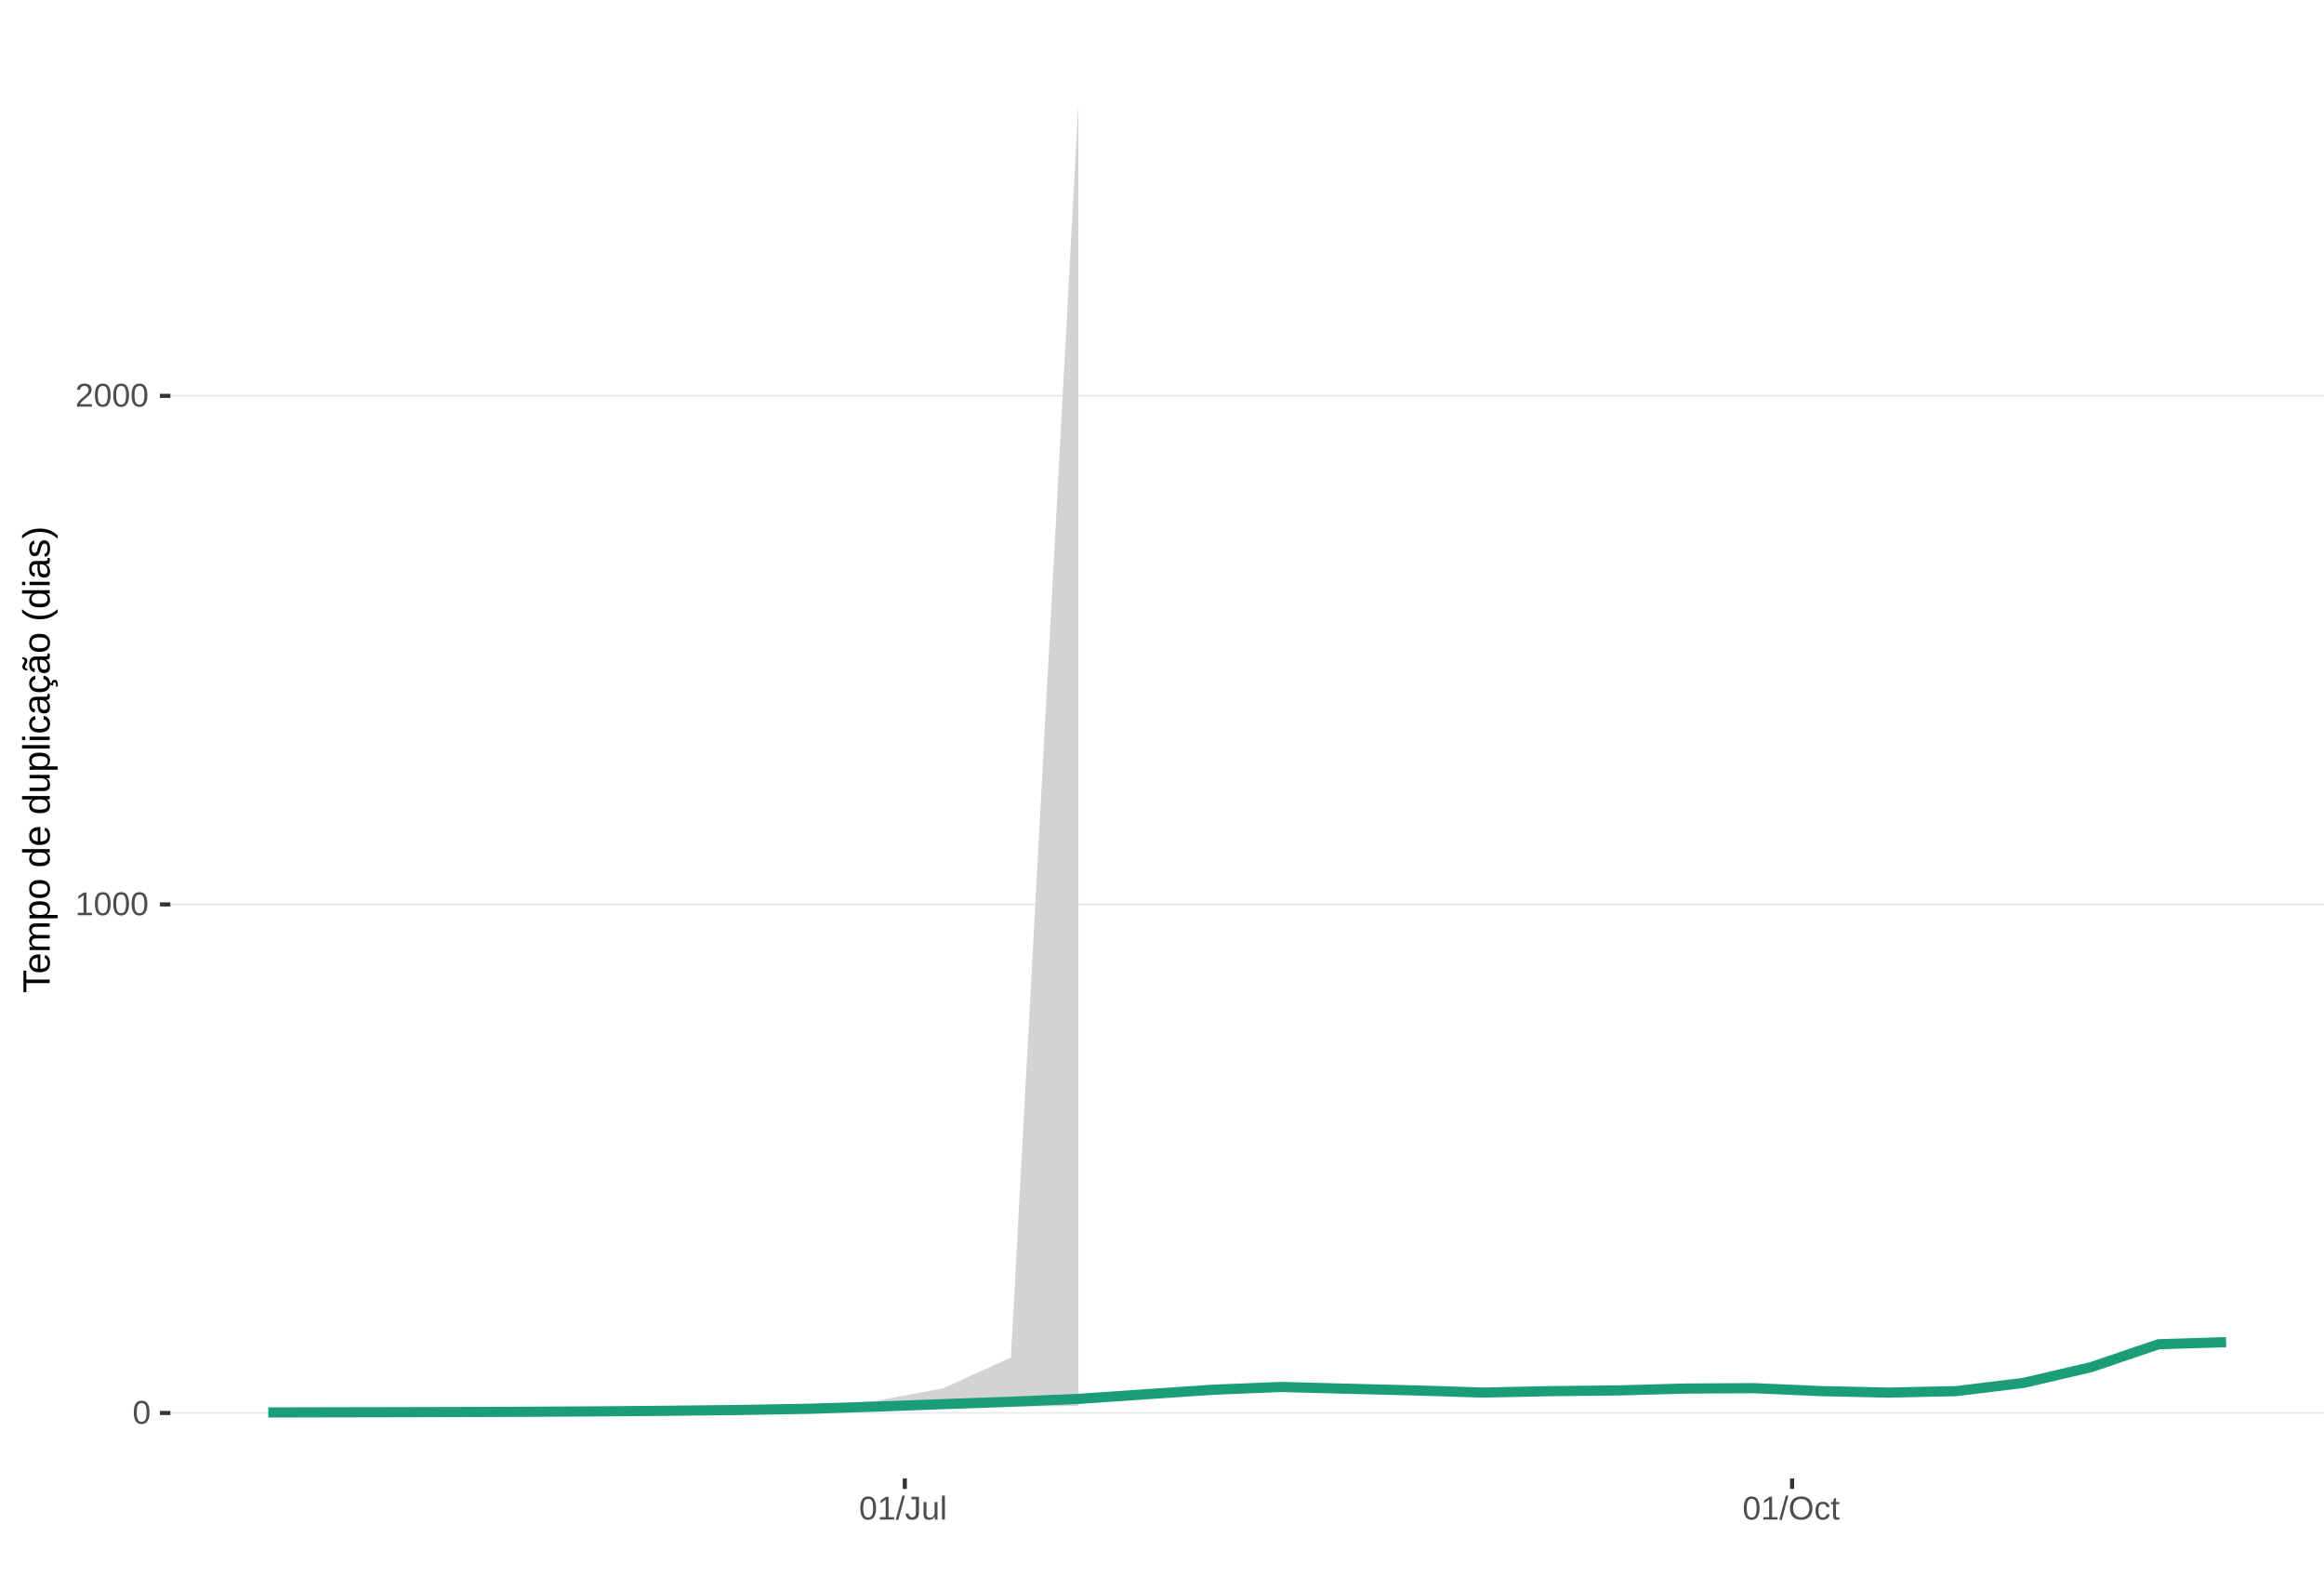
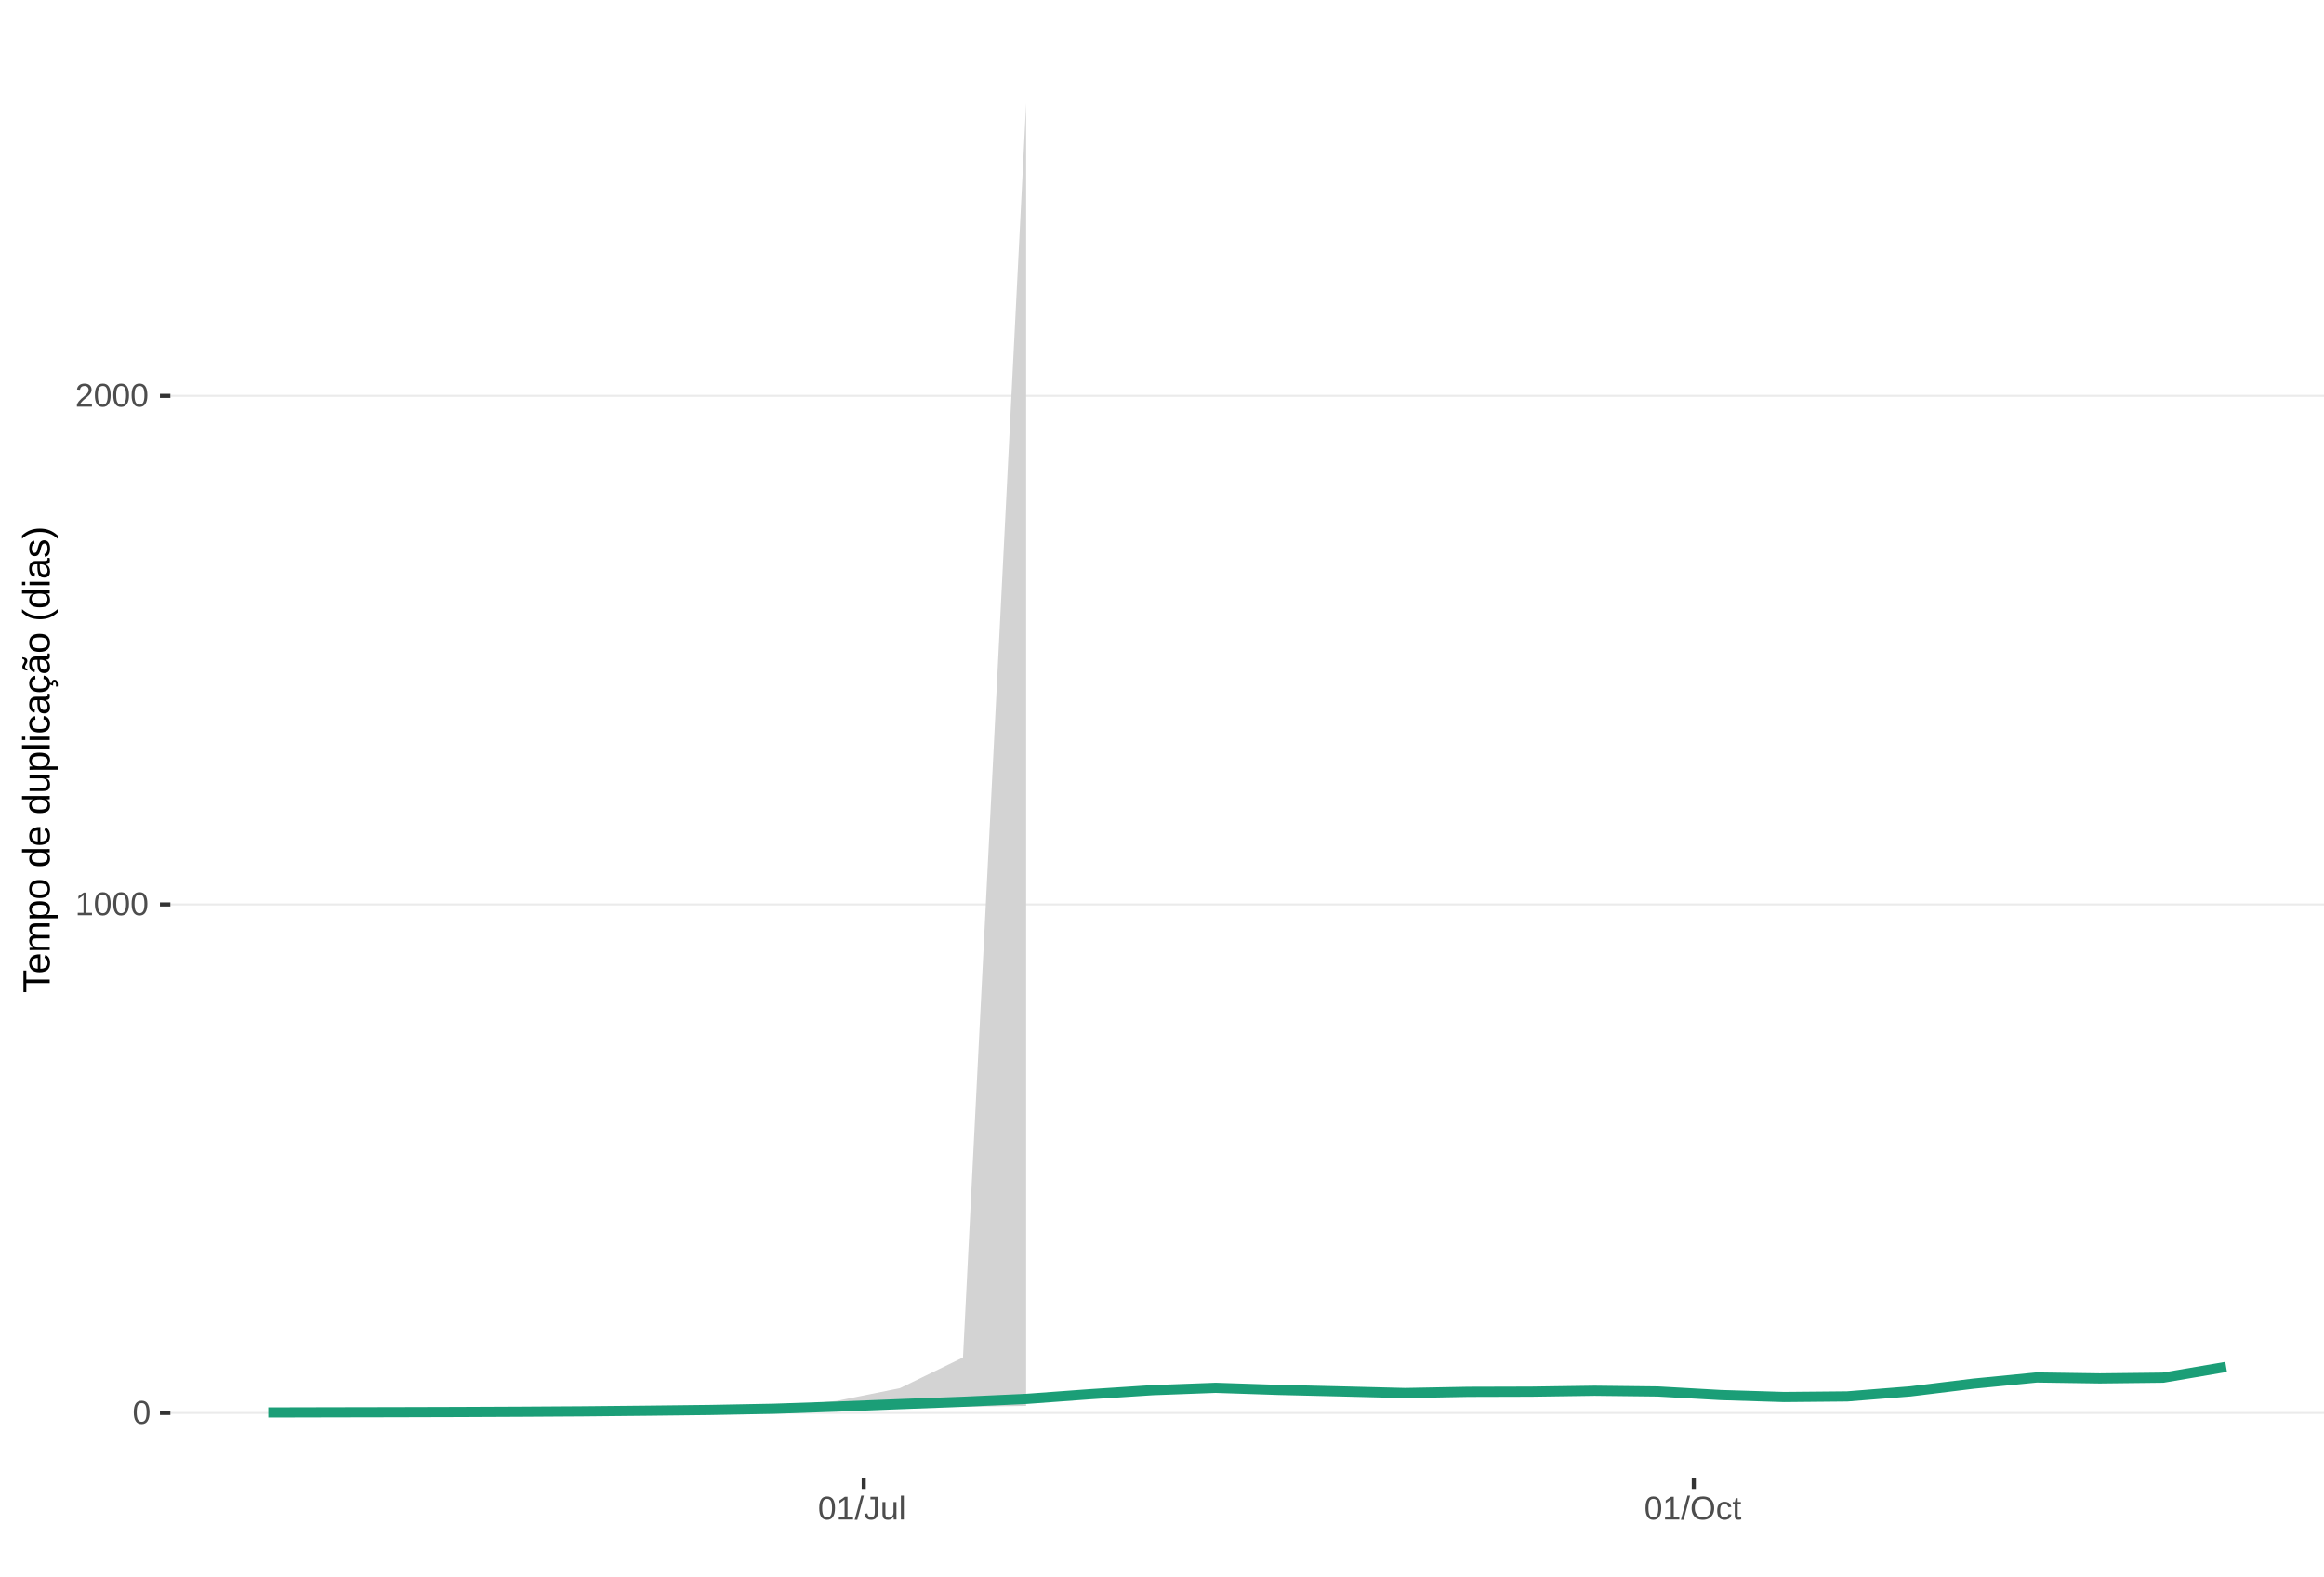
<svg xmlns="http://www.w3.org/2000/svg" xmlns:xlink="http://www.w3.org/1999/xlink" width="609pt" height="413pt" viewBox="0 0 609 413" version="1.1">
  <defs>
    <g>
      <symbol overflow="visible" id="glyph0-0">
        <path style="stroke:none;" d="M 0.859 -5.953 L 5.625 -5.953 L 5.625 0 L 0.859 0 Z M 1.188 -5.641 L 1.188 -0.328 L 5.297 -0.328 L 5.297 -5.641 Z M 1.188 -5.641 " />
      </symbol>
      <symbol overflow="visible" id="glyph0-1">
        <path style="stroke:none;" d="M 4.469 -2.984 C 4.469 -1.984 4.289 -1.223 3.938 -0.703 C 3.594 -0.18 3.078 0.078 2.391 0.078 C 1.711 0.078 1.203 -0.18 0.859 -0.703 C 0.516 -1.223 0.344 -1.984 0.344 -2.984 C 0.344 -4.004 0.508 -4.77 0.844 -5.281 C 1.176 -5.789 1.703 -6.047 2.422 -6.047 C 3.117 -6.047 3.633 -5.785 3.969 -5.266 C 4.301 -4.754 4.469 -3.992 4.469 -2.984 Z M 3.703 -2.984 C 3.703 -3.836 3.602 -4.457 3.406 -4.844 C 3.207 -5.227 2.879 -5.422 2.422 -5.422 C 1.953 -5.422 1.613 -5.227 1.406 -4.844 C 1.207 -4.469 1.109 -3.848 1.109 -2.984 C 1.109 -2.141 1.211 -1.52 1.422 -1.125 C 1.629 -0.727 1.957 -0.531 2.406 -0.531 C 2.852 -0.531 3.18 -0.727 3.391 -1.125 C 3.598 -1.531 3.703 -2.148 3.703 -2.984 Z M 3.703 -2.984 " />
      </symbol>
      <symbol overflow="visible" id="glyph0-2">
        <path style="stroke:none;" d="M 0.656 0 L 0.656 -0.641 L 2.172 -0.641 L 2.172 -5.234 L 0.828 -4.266 L 0.828 -4.984 L 2.234 -5.953 L 2.938 -5.953 L 2.938 -0.641 L 4.391 -0.641 L 4.391 0 Z M 0.656 0 " />
      </symbol>
      <symbol overflow="visible" id="glyph0-3">
        <path style="stroke:none;" d="M 0.438 0 L 0.438 -0.531 C 0.582 -0.863 0.754 -1.156 0.953 -1.406 C 1.16 -1.656 1.379 -1.883 1.609 -2.094 C 1.836 -2.301 2.062 -2.488 2.281 -2.656 C 2.508 -2.832 2.711 -3.008 2.891 -3.188 C 3.078 -3.363 3.223 -3.547 3.328 -3.734 C 3.441 -3.93 3.5 -4.148 3.5 -4.391 C 3.5 -4.711 3.398 -4.961 3.203 -5.141 C 3.016 -5.328 2.754 -5.422 2.422 -5.422 C 2.098 -5.422 1.828 -5.332 1.609 -5.156 C 1.398 -4.977 1.281 -4.727 1.25 -4.406 L 0.469 -4.484 C 0.52 -4.961 0.719 -5.344 1.062 -5.625 C 1.414 -5.906 1.867 -6.047 2.422 -6.047 C 3.016 -6.047 3.473 -5.898 3.797 -5.609 C 4.117 -5.328 4.281 -4.926 4.281 -4.406 C 4.281 -4.176 4.227 -3.945 4.125 -3.719 C 4.02 -3.488 3.863 -3.258 3.656 -3.031 C 3.445 -2.812 3.047 -2.461 2.453 -1.984 C 2.129 -1.711 1.875 -1.469 1.688 -1.25 C 1.5 -1.039 1.359 -0.836 1.266 -0.641 L 4.375 -0.641 L 4.375 0 Z M 0.438 0 " />
      </symbol>
      <symbol overflow="visible" id="glyph0-4">
        <path style="stroke:none;" d="M 0 0.078 L 1.734 -6.266 L 2.406 -6.266 L 0.688 0.078 Z M 0 0.078 " />
      </symbol>
      <symbol overflow="visible" id="glyph0-5">
        <path style="stroke:none;" d="M 1.938 0.078 C 0.926 0.078 0.328 -0.441 0.141 -1.484 L 0.922 -1.609 C 0.973 -1.285 1.086 -1.031 1.266 -0.844 C 1.441 -0.664 1.664 -0.578 1.938 -0.578 C 2.227 -0.578 2.457 -0.676 2.625 -0.875 C 2.789 -1.07 2.875 -1.367 2.875 -1.766 L 2.875 -5.297 L 1.734 -5.297 L 1.734 -5.953 L 3.688 -5.953 L 3.688 -1.781 C 3.688 -1.195 3.531 -0.738 3.219 -0.406 C 2.906 -0.082 2.477 0.078 1.938 0.078 Z M 1.938 0.078 " />
      </symbol>
      <symbol overflow="visible" id="glyph0-6">
        <path style="stroke:none;" d="M 1.328 -4.578 L 1.328 -1.672 C 1.328 -1.367 1.352 -1.133 1.406 -0.969 C 1.469 -0.801 1.562 -0.68 1.688 -0.609 C 1.82 -0.535 2.016 -0.5 2.266 -0.5 C 2.629 -0.5 2.914 -0.625 3.125 -0.875 C 3.344 -1.125 3.453 -1.473 3.453 -1.922 L 3.453 -4.578 L 4.219 -4.578 L 4.219 -0.969 C 4.219 -0.438 4.223 -0.113 4.234 0 L 3.516 0 C 3.516 -0.008 3.516 -0.047 3.516 -0.109 C 3.516 -0.172 3.508 -0.242 3.5 -0.328 C 3.5 -0.41 3.492 -0.562 3.484 -0.781 L 3.469 -0.781 C 3.301 -0.469 3.098 -0.242 2.859 -0.109 C 2.629 0.016 2.348 0.078 2.016 0.078 C 1.516 0.078 1.145 -0.039 0.906 -0.281 C 0.676 -0.531 0.562 -0.945 0.562 -1.531 L 0.562 -4.578 Z M 1.328 -4.578 " />
      </symbol>
      <symbol overflow="visible" id="glyph0-7">
        <path style="stroke:none;" d="M 0.578 0 L 0.578 -6.266 L 1.344 -6.266 L 1.344 0 Z M 0.578 0 " />
      </symbol>
      <symbol overflow="visible" id="glyph0-8">
        <path style="stroke:none;" d="M 6.312 -3 C 6.312 -2.383 6.191 -1.844 5.953 -1.375 C 5.723 -0.906 5.383 -0.547 4.938 -0.297 C 4.488 -0.047 3.961 0.078 3.359 0.078 C 2.742 0.078 2.211 -0.039 1.766 -0.281 C 1.328 -0.531 0.988 -0.891 0.75 -1.359 C 0.52 -1.828 0.406 -2.375 0.406 -3 C 0.406 -3.957 0.664 -4.703 1.188 -5.234 C 1.707 -5.773 2.438 -6.047 3.375 -6.047 C 3.977 -6.047 4.5 -5.926 4.938 -5.688 C 5.383 -5.445 5.723 -5.094 5.953 -4.625 C 6.191 -4.164 6.312 -3.625 6.312 -3 Z M 5.5 -3 C 5.5 -3.738 5.312 -4.32 4.938 -4.75 C 4.57 -5.176 4.051 -5.391 3.375 -5.391 C 2.688 -5.391 2.156 -5.18 1.781 -4.766 C 1.414 -4.348 1.234 -3.758 1.234 -3 C 1.234 -2.258 1.422 -1.672 1.797 -1.234 C 2.172 -0.797 2.691 -0.578 3.359 -0.578 C 4.047 -0.578 4.57 -0.785 4.938 -1.203 C 5.312 -1.629 5.5 -2.227 5.5 -3 Z M 5.5 -3 " />
      </symbol>
      <symbol overflow="visible" id="glyph0-9">
        <path style="stroke:none;" d="M 1.156 -2.312 C 1.156 -1.695 1.25 -1.242 1.438 -0.953 C 1.633 -0.66 1.926 -0.516 2.312 -0.516 C 2.582 -0.516 2.805 -0.586 2.984 -0.734 C 3.172 -0.879 3.285 -1.102 3.328 -1.406 L 4.094 -1.359 C 4.039 -0.922 3.852 -0.57 3.531 -0.312 C 3.219 -0.051 2.82 0.078 2.344 0.078 C 1.695 0.078 1.207 -0.117 0.875 -0.516 C 0.539 -0.922 0.375 -1.516 0.375 -2.297 C 0.375 -3.055 0.539 -3.641 0.875 -4.047 C 1.207 -4.453 1.691 -4.656 2.328 -4.656 C 2.797 -4.656 3.18 -4.535 3.484 -4.297 C 3.797 -4.055 3.992 -3.723 4.078 -3.297 L 3.297 -3.234 C 3.254 -3.484 3.148 -3.68 2.984 -3.828 C 2.828 -3.984 2.602 -4.062 2.312 -4.062 C 1.906 -4.062 1.609 -3.926 1.422 -3.656 C 1.242 -3.395 1.156 -2.945 1.156 -2.312 Z M 1.156 -2.312 " />
      </symbol>
      <symbol overflow="visible" id="glyph0-10">
        <path style="stroke:none;" d="M 2.344 -0.031 C 2.094 0.031 1.836 0.062 1.578 0.062 C 0.961 0.062 0.656 -0.281 0.656 -0.969 L 0.656 -4.016 L 0.125 -4.016 L 0.125 -4.578 L 0.688 -4.578 L 0.906 -5.594 L 1.422 -5.594 L 1.422 -4.578 L 2.266 -4.578 L 2.266 -4.016 L 1.422 -4.016 L 1.422 -1.125 C 1.422 -0.906 1.457 -0.75 1.531 -0.656 C 1.602 -0.57 1.727 -0.531 1.906 -0.531 C 2 -0.531 2.145 -0.551 2.344 -0.594 Z M 2.344 -0.031 " />
      </symbol>
      <symbol overflow="visible" id="glyph1-0">
        <path style="stroke:none;" d="M -6.875 -1 L -6.875 -6.5 L 0 -6.5 L 0 -1 Z M -6.516 -1.375 L -0.375 -1.375 L -0.375 -6.125 L -6.516 -6.125 Z M -6.516 -1.375 " />
      </symbol>
      <symbol overflow="visible" id="glyph1-1">
        <path style="stroke:none;" d="M -6.125 -3.516 L 0 -3.516 L 0 -2.594 L -6.125 -2.594 L -6.125 -0.219 L -6.875 -0.219 L -6.875 -5.875 L -6.125 -5.875 Z M -6.125 -3.516 " />
      </symbol>
      <symbol overflow="visible" id="glyph1-2">
        <path style="stroke:none;" d="M -2.453 -1.344 C -1.848 -1.344 -1.379 -1.469 -1.047 -1.719 C -0.723 -1.969 -0.562 -2.336 -0.562 -2.828 C -0.562 -3.203 -0.633 -3.504 -0.781 -3.734 C -0.938 -3.961 -1.133 -4.117 -1.375 -4.203 L -1.156 -4.969 C -0.32 -4.656 0.094 -3.941 0.094 -2.828 C 0.094 -2.047 -0.133 -1.445 -0.594 -1.031 C -1.062 -0.625 -1.754 -0.422 -2.672 -0.422 C -3.547 -0.422 -4.211 -0.625 -4.672 -1.031 C -5.141 -1.445 -5.375 -2.031 -5.375 -2.781 C -5.375 -4.344 -4.441 -5.125 -2.578 -5.125 L -2.453 -5.125 Z M -3.125 -4.203 C -3.688 -4.16 -4.094 -4.02 -4.344 -3.781 C -4.602 -3.551 -4.734 -3.219 -4.734 -2.781 C -4.734 -2.352 -4.586 -2.016 -4.297 -1.766 C -4.016 -1.516 -3.625 -1.379 -3.125 -1.359 Z M -3.125 -4.203 " />
      </symbol>
      <symbol overflow="visible" id="glyph1-3">
        <path style="stroke:none;" d="M 0 -3.75 L -3.344 -3.75 C -3.852 -3.75 -4.207 -3.676 -4.406 -3.531 C -4.602 -3.395 -4.703 -3.145 -4.703 -2.781 C -4.703 -2.406 -4.555 -2.109 -4.266 -1.891 C -3.984 -1.672 -3.582 -1.562 -3.062 -1.562 L 0 -1.562 L 0 -0.688 L -4.156 -0.688 C -4.77 -0.688 -5.145 -0.68 -5.281 -0.672 L -5.281 -1.5 C -5.27 -1.5 -5.227 -1.5 -5.156 -1.5 C -5.082 -1.508 -5 -1.516 -4.906 -1.516 C -4.812 -1.523 -4.633 -1.531 -4.375 -1.531 L -4.375 -1.547 C -4.75 -1.734 -5.008 -1.945 -5.156 -2.188 C -5.301 -2.438 -5.375 -2.738 -5.375 -3.094 C -5.375 -3.488 -5.297 -3.801 -5.141 -4.031 C -4.984 -4.27 -4.727 -4.438 -4.375 -4.531 L -4.375 -4.547 C -4.727 -4.723 -4.984 -4.941 -5.141 -5.203 C -5.297 -5.461 -5.375 -5.773 -5.375 -6.141 C -5.375 -6.672 -5.227 -7.055 -4.938 -7.297 C -4.656 -7.547 -4.18 -7.672 -3.516 -7.672 L 0 -7.672 L 0 -6.797 L -3.344 -6.797 C -3.852 -6.797 -4.207 -6.723 -4.406 -6.578 C -4.602 -6.441 -4.703 -6.191 -4.703 -5.828 C -4.703 -5.453 -4.555 -5.156 -4.266 -4.938 C -3.984 -4.727 -3.582 -4.625 -3.062 -4.625 L 0 -4.625 Z M 0 -3.75 " />
      </symbol>
      <symbol overflow="visible" id="glyph1-4">
        <path style="stroke:none;" d="M -2.672 -5.141 C -0.828 -5.141 0.094 -4.492 0.094 -3.203 C 0.094 -2.391 -0.211 -1.844 -0.828 -1.562 L -0.828 -1.531 C -0.797 -1.539 -0.516 -1.547 0.016 -1.547 L 2.078 -1.547 L 2.078 -0.672 L -4.203 -0.672 C -4.742 -0.672 -5.102 -0.66 -5.281 -0.641 L -5.281 -1.5 C -5.27 -1.5 -5.223 -1.5 -5.141 -1.5 C -5.066 -1.508 -4.945 -1.52 -4.781 -1.531 C -4.613 -1.539 -4.5 -1.547 -4.438 -1.547 L -4.438 -1.562 C -4.758 -1.719 -4.992 -1.922 -5.141 -2.172 C -5.297 -2.43 -5.375 -2.773 -5.375 -3.203 C -5.375 -3.848 -5.156 -4.332 -4.719 -4.656 C -4.281 -4.977 -3.598 -5.141 -2.672 -5.141 Z M -2.641 -4.219 C -3.379 -4.219 -3.906 -4.117 -4.219 -3.922 C -4.539 -3.723 -4.703 -3.406 -4.703 -2.969 C -4.703 -2.625 -4.629 -2.352 -4.484 -2.156 C -4.336 -1.957 -4.109 -1.805 -3.797 -1.703 C -3.484 -1.598 -3.078 -1.547 -2.578 -1.547 C -1.879 -1.547 -1.363 -1.656 -1.031 -1.875 C -0.707 -2.102 -0.547 -2.469 -0.547 -2.969 C -0.547 -3.406 -0.707 -3.723 -1.031 -3.922 C -1.352 -4.117 -1.891 -4.219 -2.641 -4.219 Z M -2.641 -4.219 " />
      </symbol>
      <symbol overflow="visible" id="glyph1-5">
        <path style="stroke:none;" d="M -2.641 -5.141 C -1.723 -5.141 -1.035 -4.938 -0.578 -4.531 C -0.129 -4.125 0.094 -3.535 0.094 -2.766 C 0.094 -1.992 -0.141 -1.41 -0.609 -1.016 C -1.078 -0.617 -1.754 -0.422 -2.641 -0.422 C -4.461 -0.422 -5.375 -1.207 -5.375 -2.781 C -5.375 -3.594 -5.148 -4.188 -4.703 -4.562 C -4.266 -4.945 -3.578 -5.141 -2.641 -5.141 Z M -2.641 -4.219 C -3.367 -4.219 -3.898 -4.109 -4.234 -3.891 C -4.566 -3.672 -4.734 -3.305 -4.734 -2.797 C -4.734 -2.285 -4.562 -1.914 -4.219 -1.688 C -3.883 -1.457 -3.359 -1.344 -2.641 -1.344 C -1.953 -1.344 -1.43 -1.453 -1.078 -1.672 C -0.723 -1.898 -0.547 -2.258 -0.547 -2.75 C -0.547 -3.281 -0.711 -3.656 -1.047 -3.875 C -1.391 -4.102 -1.922 -4.219 -2.641 -4.219 Z M -2.641 -4.219 " />
      </symbol>
      <symbol overflow="visible" id="glyph1-6">
        <path style="stroke:none;" d="" />
      </symbol>
      <symbol overflow="visible" id="glyph1-7">
        <path style="stroke:none;" d="M -0.844 -4.016 C -0.508 -3.848 -0.27 -3.629 -0.125 -3.359 C 0.02 -3.086 0.094 -2.754 0.094 -2.359 C 0.094 -1.691 -0.129 -1.203 -0.578 -0.891 C -1.023 -0.578 -1.707 -0.422 -2.625 -0.422 C -4.457 -0.422 -5.375 -1.066 -5.375 -2.359 C -5.375 -2.766 -5.301 -3.098 -5.156 -3.359 C -5.008 -3.629 -4.781 -3.848 -4.469 -4.016 L -7.25 -4.016 L -7.25 -4.891 L -1.094 -4.891 C -0.539 -4.891 -0.176 -4.898 0 -4.922 L 0 -4.078 C -0.051 -4.066 -0.172 -4.055 -0.359 -4.047 C -0.547 -4.035 -0.707 -4.031 -0.844 -4.031 Z M -2.641 -1.344 C -1.898 -1.344 -1.367 -1.438 -1.047 -1.625 C -0.734 -1.82 -0.578 -2.145 -0.578 -2.594 C -0.578 -3.082 -0.75 -3.441 -1.094 -3.672 C -1.438 -3.898 -1.973 -4.016 -2.703 -4.016 C -3.398 -4.016 -3.91 -3.898 -4.234 -3.672 C -4.566 -3.441 -4.734 -3.082 -4.734 -2.594 C -4.734 -2.156 -4.566 -1.836 -4.234 -1.641 C -3.91 -1.441 -3.379 -1.344 -2.641 -1.344 Z M -2.641 -1.344 " />
      </symbol>
      <symbol overflow="visible" id="glyph1-8">
        <path style="stroke:none;" d="M -5.281 -1.531 L -1.938 -1.531 C -1.582 -1.531 -1.305 -1.562 -1.109 -1.625 C -0.922 -1.695 -0.785 -1.805 -0.703 -1.953 C -0.617 -2.109 -0.578 -2.332 -0.578 -2.625 C -0.578 -3.039 -0.723 -3.367 -1.016 -3.609 C -1.305 -3.859 -1.707 -3.984 -2.219 -3.984 L -5.281 -3.984 L -5.281 -4.875 L -1.125 -4.875 C -0.508 -4.875 -0.133 -4.879 0 -4.891 L 0 -4.062 C -0.02 -4.062 -0.062 -4.055 -0.125 -4.047 C -0.195 -4.047 -0.281 -4.039 -0.375 -4.031 C -0.469 -4.031 -0.645 -4.031 -0.906 -4.031 L -0.906 -4.016 C -0.539 -3.816 -0.281 -3.582 -0.125 -3.312 C 0.02 -3.051 0.094 -2.723 0.094 -2.328 C 0.094 -1.742 -0.047 -1.316 -0.328 -1.047 C -0.617 -0.785 -1.098 -0.656 -1.766 -0.656 L -5.281 -0.656 Z M -5.281 -1.531 " />
      </symbol>
      <symbol overflow="visible" id="glyph1-9">
        <path style="stroke:none;" d="M 0 -0.672 L -7.25 -0.672 L -7.25 -1.547 L 0 -1.547 Z M 0 -0.672 " />
      </symbol>
      <symbol overflow="visible" id="glyph1-10">
        <path style="stroke:none;" d="M -6.406 -0.672 L -7.25 -0.672 L -7.25 -1.547 L -6.406 -1.547 Z M 0 -0.672 L -5.281 -0.672 L -5.281 -1.547 L 0 -1.547 Z M 0 -0.672 " />
      </symbol>
      <symbol overflow="visible" id="glyph1-11">
        <path style="stroke:none;" d="M -2.672 -1.344 C -1.961 -1.344 -1.438 -1.453 -1.094 -1.672 C -0.758 -1.891 -0.594 -2.223 -0.594 -2.672 C -0.594 -2.984 -0.676 -3.242 -0.844 -3.453 C -1.02 -3.672 -1.281 -3.801 -1.625 -3.844 L -1.578 -4.734 C -1.066 -4.672 -0.66 -4.457 -0.359 -4.094 C -0.055 -3.727 0.094 -3.266 0.094 -2.703 C 0.094 -1.961 -0.133 -1.395 -0.594 -1 C -1.062 -0.613 -1.742 -0.422 -2.641 -0.422 C -3.535 -0.422 -4.211 -0.613 -4.672 -1 C -5.141 -1.395 -5.375 -1.957 -5.375 -2.688 C -5.375 -3.227 -5.234 -3.676 -4.953 -4.031 C -4.68 -4.395 -4.297 -4.617 -3.797 -4.703 L -3.734 -3.797 C -4.023 -3.754 -4.254 -3.641 -4.422 -3.453 C -4.598 -3.266 -4.688 -3.004 -4.688 -2.672 C -4.688 -2.203 -4.531 -1.863 -4.219 -1.656 C -3.914 -1.445 -3.398 -1.344 -2.672 -1.344 Z M -2.672 -1.344 " />
      </symbol>
      <symbol overflow="visible" id="glyph1-12">
        <path style="stroke:none;" d="M 0.094 -2.016 C 0.094 -1.484 -0.047 -1.082 -0.328 -0.812 C -0.609 -0.551 -0.988 -0.422 -1.469 -0.422 C -2.02 -0.422 -2.441 -0.598 -2.734 -0.953 C -3.023 -1.316 -3.18 -1.898 -3.203 -2.703 L -3.219 -3.891 L -3.516 -3.891 C -3.941 -3.891 -4.25 -3.797 -4.438 -3.609 C -4.625 -3.43 -4.719 -3.148 -4.719 -2.766 C -4.719 -2.367 -4.648 -2.078 -4.516 -1.891 C -4.379 -1.711 -4.164 -1.609 -3.875 -1.578 L -3.953 -0.656 C -4.898 -0.812 -5.375 -1.52 -5.375 -2.781 C -5.375 -3.445 -5.223 -3.945 -4.922 -4.281 C -4.617 -4.613 -4.18 -4.781 -3.609 -4.781 L -1.328 -4.781 C -1.066 -4.781 -0.867 -4.812 -0.734 -4.875 C -0.609 -4.945 -0.547 -5.082 -0.547 -5.281 C -0.547 -5.363 -0.555 -5.457 -0.578 -5.562 L -0.031 -5.562 C 0.02 -5.344 0.047 -5.117 0.047 -4.891 C 0.047 -4.555 -0.035 -4.316 -0.203 -4.172 C -0.379 -4.023 -0.648 -3.941 -1.016 -3.922 L -1.016 -3.891 C -0.609 -3.672 -0.32 -3.41 -0.156 -3.109 C 0.008 -2.805 0.094 -2.441 0.094 -2.016 Z M -0.562 -2.219 C -0.562 -2.539 -0.633 -2.828 -0.781 -3.078 C -0.926 -3.328 -1.125 -3.523 -1.375 -3.672 C -1.633 -3.816 -1.898 -3.891 -2.172 -3.891 L -2.609 -3.891 L -2.594 -2.938 C -2.582 -2.52 -2.535 -2.203 -2.453 -1.984 C -2.379 -1.773 -2.258 -1.613 -2.094 -1.5 C -1.938 -1.383 -1.723 -1.328 -1.453 -1.328 C -1.172 -1.328 -0.953 -1.406 -0.797 -1.562 C -0.641 -1.719 -0.562 -1.938 -0.562 -2.219 Z M -0.562 -2.219 " />
      </symbol>
      <symbol overflow="visible" id="glyph1-13">
        <path style="stroke:none;" d="M -2.672 -1.344 C -1.961 -1.344 -1.438 -1.453 -1.094 -1.672 C -0.758 -1.891 -0.594 -2.223 -0.594 -2.672 C -0.594 -2.984 -0.676 -3.242 -0.844 -3.453 C -1.02 -3.672 -1.281 -3.801 -1.625 -3.844 L -1.578 -4.734 C -1.066 -4.672 -0.66 -4.457 -0.359 -4.094 C -0.055 -3.727 0.094 -3.266 0.094 -2.703 C 0.094 -1.961 -0.133 -1.395 -0.594 -1 C -1.062 -0.613 -1.742 -0.422 -2.641 -0.422 C -3.535 -0.422 -4.211 -0.613 -4.672 -1 C -5.141 -1.395 -5.375 -1.957 -5.375 -2.688 C -5.375 -3.227 -5.234 -3.676 -4.953 -4.031 C -4.68 -4.395 -4.297 -4.617 -3.797 -4.703 L -3.734 -3.797 C -4.023 -3.754 -4.254 -3.641 -4.422 -3.453 C -4.598 -3.266 -4.688 -3.004 -4.688 -2.672 C -4.688 -2.203 -4.531 -1.863 -4.219 -1.656 C -3.914 -1.445 -3.398 -1.344 -2.672 -1.344 Z M 1.234 -3.672 C 1.828 -3.672 2.125 -3.223 2.125 -2.328 C 2.125 -2.148 2.113 -2.004 2.094 -1.891 L 1.625 -1.891 C 1.645 -2.055 1.656 -2.195 1.656 -2.312 C 1.656 -2.789 1.52 -3.031 1.25 -3.031 C 1 -3.031 0.875 -2.812 0.875 -2.375 C 0.875 -2.238 0.879 -2.148 0.891 -2.109 L 0 -2.422 L 0 -2.938 L 0.484 -2.75 C 0.492 -3.062 0.566 -3.289 0.703 -3.438 C 0.836 -3.594 1.016 -3.672 1.234 -3.672 Z M 1.234 -3.672 " />
      </symbol>
      <symbol overflow="visible" id="glyph1-14">
        <path style="stroke:none;" d="M 0.094 -2.016 C 0.094 -1.484 -0.047 -1.082 -0.328 -0.812 C -0.609 -0.551 -0.988 -0.422 -1.469 -0.422 C -2.02 -0.422 -2.441 -0.598 -2.734 -0.953 C -3.023 -1.316 -3.18 -1.898 -3.203 -2.703 L -3.219 -3.891 L -3.516 -3.891 C -3.941 -3.891 -4.25 -3.797 -4.438 -3.609 C -4.625 -3.43 -4.719 -3.148 -4.719 -2.766 C -4.719 -2.367 -4.648 -2.078 -4.516 -1.891 C -4.379 -1.711 -4.164 -1.609 -3.875 -1.578 L -3.953 -0.656 C -4.898 -0.812 -5.375 -1.52 -5.375 -2.781 C -5.375 -3.445 -5.223 -3.945 -4.922 -4.281 C -4.617 -4.613 -4.18 -4.781 -3.609 -4.781 L -1.328 -4.781 C -1.066 -4.781 -0.867 -4.812 -0.734 -4.875 C -0.609 -4.945 -0.547 -5.082 -0.547 -5.281 C -0.547 -5.363 -0.555 -5.457 -0.578 -5.562 L -0.031 -5.562 C 0.02 -5.344 0.047 -5.117 0.047 -4.891 C 0.047 -4.555 -0.035 -4.316 -0.203 -4.172 C -0.379 -4.023 -0.648 -3.941 -1.016 -3.922 L -1.016 -3.891 C -0.609 -3.672 -0.32 -3.41 -0.156 -3.109 C 0.008 -2.805 0.094 -2.441 0.094 -2.016 Z M -0.562 -2.219 C -0.562 -2.539 -0.633 -2.828 -0.781 -3.078 C -0.926 -3.328 -1.125 -3.523 -1.375 -3.672 C -1.633 -3.816 -1.898 -3.891 -2.172 -3.891 L -2.609 -3.891 L -2.594 -2.938 C -2.582 -2.52 -2.535 -2.203 -2.453 -1.984 C -2.379 -1.773 -2.258 -1.613 -2.094 -1.5 C -1.938 -1.383 -1.723 -1.328 -1.453 -1.328 C -1.172 -1.328 -0.953 -1.406 -0.797 -1.562 C -0.641 -1.719 -0.562 -1.938 -0.562 -2.219 Z M -5.859 -3.609 C -5.859 -3.473 -5.891 -3.332 -5.953 -3.188 C -6.016 -3.051 -6.082 -2.922 -6.156 -2.797 C -6.227 -2.672 -6.297 -2.551 -6.359 -2.438 C -6.422 -2.32 -6.453 -2.211 -6.453 -2.109 C -6.453 -1.93 -6.398 -1.797 -6.297 -1.703 C -6.191 -1.617 -6.047 -1.562 -5.859 -1.531 L -5.859 -1.094 C -6.191 -1.125 -6.441 -1.176 -6.609 -1.25 C -6.785 -1.332 -6.922 -1.441 -7.016 -1.578 C -7.117 -1.711 -7.172 -1.879 -7.172 -2.078 C -7.172 -2.223 -7.141 -2.363 -7.078 -2.5 C -7.023 -2.633 -6.957 -2.766 -6.875 -2.891 C -6.801 -3.023 -6.734 -3.145 -6.672 -3.25 C -6.617 -3.363 -6.594 -3.473 -6.594 -3.578 C -6.594 -3.898 -6.785 -4.086 -7.172 -4.141 L -7.172 -4.594 C -6.691 -4.539 -6.352 -4.43 -6.156 -4.266 C -5.957 -4.098 -5.859 -3.879 -5.859 -3.609 Z M -5.859 -3.609 " />
      </symbol>
      <symbol overflow="visible" id="glyph1-15">
        <path style="stroke:none;" d="M -2.594 -0.625 C -3.539 -0.625 -4.383 -0.77 -5.125 -1.062 C -5.875 -1.352 -6.582 -1.805 -7.25 -2.422 L -7.25 -3.266 C -6.57 -2.66 -5.852 -2.211 -5.094 -1.922 C -4.332 -1.641 -3.5 -1.5 -2.594 -1.5 C -1.688 -1.5 -0.852 -1.641 -0.094 -1.922 C 0.664 -2.203 1.391 -2.648 2.078 -3.266 L 2.078 -2.422 C 1.41 -1.805 0.703 -1.352 -0.047 -1.062 C -0.797 -0.77 -1.641 -0.625 -2.578 -0.625 Z M -2.594 -0.625 " />
      </symbol>
      <symbol overflow="visible" id="glyph1-16">
        <path style="stroke:none;" d="M -1.453 -4.641 C -0.961 -4.641 -0.582 -4.453 -0.312 -4.078 C -0.039 -3.703 0.094 -3.176 0.094 -2.5 C 0.094 -1.844 -0.008 -1.332 -0.219 -0.969 C -0.438 -0.613 -0.773 -0.383 -1.234 -0.281 L -1.391 -1.062 C -1.109 -1.133 -0.898 -1.285 -0.766 -1.516 C -0.641 -1.754 -0.578 -2.082 -0.578 -2.5 C -0.578 -2.945 -0.645 -3.27 -0.781 -3.469 C -0.914 -3.676 -1.117 -3.781 -1.391 -3.781 C -1.598 -3.781 -1.766 -3.707 -1.891 -3.562 C -2.023 -3.426 -2.133 -3.195 -2.219 -2.875 L -2.391 -2.25 C -2.516 -1.738 -2.641 -1.375 -2.766 -1.156 C -2.891 -0.945 -3.039 -0.781 -3.219 -0.656 C -3.406 -0.539 -3.629 -0.484 -3.891 -0.484 C -4.367 -0.484 -4.734 -0.656 -4.984 -1 C -5.234 -1.344 -5.359 -1.844 -5.359 -2.5 C -5.359 -3.082 -5.254 -3.547 -5.047 -3.891 C -4.848 -4.234 -4.523 -4.453 -4.078 -4.547 L -3.969 -3.75 C -4.207 -3.707 -4.391 -3.578 -4.516 -3.359 C -4.641 -3.148 -4.703 -2.863 -4.703 -2.5 C -4.703 -2.102 -4.641 -1.812 -4.516 -1.625 C -4.398 -1.438 -4.219 -1.344 -3.969 -1.344 C -3.82 -1.344 -3.695 -1.379 -3.594 -1.453 C -3.5 -1.535 -3.414 -1.648 -3.344 -1.797 C -3.281 -1.953 -3.191 -2.281 -3.078 -2.781 C -2.953 -3.238 -2.836 -3.57 -2.734 -3.781 C -2.641 -3.988 -2.531 -4.148 -2.406 -4.266 C -2.289 -4.379 -2.156 -4.469 -2 -4.531 C -1.844 -4.602 -1.66 -4.641 -1.453 -4.641 Z M -1.453 -4.641 " />
      </symbol>
      <symbol overflow="visible" id="glyph1-17">
        <path style="stroke:none;" d="M -2.578 -2.703 C -1.641 -2.703 -0.797 -2.555 -0.047 -2.266 C 0.703 -1.973 1.41 -1.52 2.078 -0.906 L 2.078 -0.062 C 1.391 -0.676 0.672 -1.125 -0.078 -1.406 C -0.836 -1.688 -1.676 -1.828 -2.594 -1.828 C -3.5 -1.828 -4.328 -1.68 -5.078 -1.391 C -5.836 -1.109 -6.562 -0.664 -7.25 -0.062 L -7.25 -0.906 C -6.582 -1.52 -5.875 -1.973 -5.125 -2.266 C -4.375 -2.555 -3.531 -2.703 -2.594 -2.703 Z M -2.578 -2.703 " />
      </symbol>
    </g>
    <clipPath id="clip1">
      <path d="M 44.645 9.961 L 609 9.961 L 609 387.328 L 44.645 387.328 Z M 44.645 9.961 " />
    </clipPath>
    <clipPath id="clip2">
      <path d="M 44.645 369 L 609 369 L 609 371 L 44.645 371 Z M 44.645 369 " />
    </clipPath>
    <clipPath id="clip3">
      <path d="M 44.645 236 L 609 236 L 609 238 L 44.645 238 Z M 44.645 236 " />
    </clipPath>
    <clipPath id="clip4">
      <path d="M 44.645 103 L 609 103 L 609 104 L 44.645 104 Z M 44.645 103 " />
    </clipPath>
  </defs>
  <g id="surface266">
    <rect x="0" y="0" width="609" height="413" style="fill:rgb(100%,100%,100%);fill-opacity:1;stroke:none;" />
    <rect x="0" y="0" width="609" height="413" style="fill:rgb(100%,100%,100%);fill-opacity:1;stroke:none;" />
    <path style="fill:none;stroke-width:1.067;stroke-linecap:round;stroke-linejoin:round;stroke:rgb(100%,100%,100%);stroke-opacity:1;stroke-miterlimit:10;" d="M 0 413 L 609 413 L 609 0 L 0 0 Z M 0 413 " />
    <g clip-path="url(#clip1)" clip-rule="nonzero">
      <path style=" stroke:none;fill-rule:nonzero;fill:rgb(100%,100%,100%);fill-opacity:1;" d="M 44.645 387.328 L 609 387.328 L 609 9.961 L 44.645 9.961 Z M 44.645 387.328 " />
    </g>
    <g clip-path="url(#clip2)" clip-rule="nonzero">
      <path style="fill:none;stroke-width:0.533;stroke-linecap:butt;stroke-linejoin:round;stroke:rgb(92.157%,92.157%,92.157%);stroke-opacity:1;stroke-miterlimit:10;" d="M 44.645 370.176 L 609 370.176 " />
    </g>
    <g clip-path="url(#clip3)" clip-rule="nonzero">
      <path style="fill:none;stroke-width:0.533;stroke-linecap:butt;stroke-linejoin:round;stroke:rgb(92.157%,92.157%,92.157%);stroke-opacity:1;stroke-miterlimit:10;" d="M 44.645 236.941 L 609 236.941 " />
    </g>
    <g clip-path="url(#clip4)" clip-rule="nonzero">
      <path style="fill:none;stroke-width:0.533;stroke-linecap:butt;stroke-linejoin:round;stroke:rgb(92.157%,92.157%,92.157%);stroke-opacity:1;stroke-miterlimit:10;" d="M 44.645 103.703 L 609 103.703 " />
    </g>
-     <path style=" stroke:none;fill-rule:nonzero;fill:rgb(82.745%,82.745%,82.745%);fill-opacity:1;" d="M 70.297 370.012 L 87.988 369.965 L 105.68 369.934 L 123.371 369.879 L 141.062 369.789 L 158.754 369.66 L 176.445 369.43 L 194.137 369.133 L 211.828 368.543 L 229.52 367.008 L 247.211 363.676 L 264.902 355.641 L 282.594 27.117 L 282.594 368.32 L 264.902 368.543 L 247.211 368.762 L 229.52 369.043 L 211.828 369.344 L 194.137 369.543 L 176.445 369.676 L 158.754 369.801 L 141.062 369.887 L 123.371 369.949 L 105.68 369.992 L 87.988 370.02 L 70.297 370.059 Z M 70.297 370.012 " />
-     <path style="fill:none;stroke-width:2.667;stroke-linecap:butt;stroke-linejoin:round;stroke:rgb(10.588%,61.961%,46.667%);stroke-opacity:1;stroke-miterlimit:10;" d="M 70.297 370.035 L 87.988 369.996 L 105.68 369.965 L 123.371 369.918 L 141.062 369.844 L 158.754 369.742 L 176.445 369.578 L 194.137 369.387 L 211.828 369.074 L 229.52 368.508 L 247.211 367.855 L 264.902 367.238 L 282.594 366.484 L 300.285 365.273 L 317.977 364.082 L 335.668 363.359 L 353.359 363.828 L 371.051 364.273 L 388.742 364.828 L 406.434 364.453 L 424.125 364.262 L 441.816 363.77 L 459.508 363.672 L 477.199 364.445 L 494.891 364.836 L 512.582 364.449 L 530.273 362.297 L 547.965 358.164 L 565.656 352.164 L 583.348 351.617 " />
+     <path style=" stroke:none;fill-rule:nonzero;fill:rgb(82.745%,82.745%,82.745%);fill-opacity:1;" d="M 70.297 370.012 L 86.848 369.965 L 103.398 369.934 L 119.949 369.879 L 136.496 369.789 L 153.047 369.66 L 169.598 369.43 L 186.148 369.133 L 202.699 368.543 L 219.246 367.008 L 235.797 363.676 L 252.348 355.641 L 268.898 27.117 L 268.898 368.32 L 252.348 368.543 L 235.797 368.762 L 219.246 369.043 L 202.699 369.344 L 186.148 369.543 L 169.598 369.676 L 153.047 369.801 L 136.496 369.887 L 119.949 369.949 L 103.398 369.992 L 86.848 370.02 L 70.297 370.059 Z M 70.297 370.012 " />
+     <path style="fill:none;stroke-width:2.667;stroke-linecap:butt;stroke-linejoin:round;stroke:rgb(10.588%,61.961%,46.667%);stroke-opacity:1;stroke-miterlimit:10;" d="M 70.297 370.035 L 86.848 369.996 L 103.398 369.965 L 119.949 369.918 L 136.496 369.844 L 153.047 369.742 L 169.598 369.578 L 186.148 369.387 L 202.699 369.074 L 219.246 368.508 L 235.797 367.855 L 252.348 367.238 L 268.898 366.484 L 285.449 365.273 L 301.996 364.199 L 318.547 363.578 L 335.098 364.129 L 351.648 364.527 L 368.199 364.945 L 384.746 364.633 L 401.297 364.586 L 417.848 364.348 L 434.398 364.539 L 450.949 365.477 L 467.496 365.992 L 484.047 365.836 L 500.598 364.516 L 517.148 362.488 L 533.699 360.867 L 550.246 361.109 L 566.797 360.918 L 583.348 358.105 " />
    <g style="fill:rgb(30.196%,30.196%,30.196%);fill-opacity:1;">
      <use xlink:href="#glyph0-1" x="34.715" y="373.006" />
    </g>
    <g style="fill:rgb(30.196%,30.196%,30.196%);fill-opacity:1;">
      <use xlink:href="#glyph0-2" x="19.715" y="239.771" />
      <use xlink:href="#glyph0-1" x="24.525" y="239.771" />
      <use xlink:href="#glyph0-1" x="29.336" y="239.771" />
      <use xlink:href="#glyph0-1" x="34.146" y="239.771" />
    </g>
    <g style="fill:rgb(30.196%,30.196%,30.196%);fill-opacity:1;">
      <use xlink:href="#glyph0-3" x="19.715" y="106.533" />
      <use xlink:href="#glyph0-1" x="24.525" y="106.533" />
      <use xlink:href="#glyph0-1" x="29.336" y="106.533" />
      <use xlink:href="#glyph0-1" x="34.146" y="106.533" />
    </g>
    <path style="fill:none;stroke-width:1.067;stroke-linecap:butt;stroke-linejoin:round;stroke:rgb(20%,20%,20%);stroke-opacity:1;stroke-miterlimit:10;" d="M 41.906 370.176 L 44.645 370.176 " />
    <path style="fill:none;stroke-width:1.067;stroke-linecap:butt;stroke-linejoin:round;stroke:rgb(20%,20%,20%);stroke-opacity:1;stroke-miterlimit:10;" d="M 41.906 236.941 L 44.645 236.941 " />
    <path style="fill:none;stroke-width:1.067;stroke-linecap:butt;stroke-linejoin:round;stroke:rgb(20%,20%,20%);stroke-opacity:1;stroke-miterlimit:10;" d="M 41.906 103.703 L 44.645 103.703 " />
-     <path style="fill:none;stroke-width:1.067;stroke-linecap:butt;stroke-linejoin:round;stroke:rgb(20%,20%,20%);stroke-opacity:1;stroke-miterlimit:10;" d="M 237.102 390.07 L 237.102 387.328 " />
-     <path style="fill:none;stroke-width:1.067;stroke-linecap:butt;stroke-linejoin:round;stroke:rgb(20%,20%,20%);stroke-opacity:1;stroke-miterlimit:10;" d="M 469.617 390.07 L 469.617 387.328 " />
+     <path style="fill:none;stroke-width:1.067;stroke-linecap:butt;stroke-linejoin:round;stroke:rgb(20%,20%,20%);stroke-opacity:1;stroke-miterlimit:10;" d="M 226.34 390.07 L 226.34 387.328 " />
+     <path style="fill:none;stroke-width:1.067;stroke-linecap:butt;stroke-linejoin:round;stroke:rgb(20%,20%,20%);stroke-opacity:1;stroke-miterlimit:10;" d="M 443.855 390.07 L 443.855 387.328 " />
    <g style="fill:rgb(30.196%,30.196%,30.196%);fill-opacity:1;">
-       <use xlink:href="#glyph0-1" x="225.102" y="398.092" />
-       <use xlink:href="#glyph0-2" x="229.912" y="398.092" />
-       <use xlink:href="#glyph0-4" x="234.723" y="398.092" />
-       <use xlink:href="#glyph0-5" x="237.126" y="398.092" />
-       <use xlink:href="#glyph0-6" x="241.451" y="398.092" />
-       <use xlink:href="#glyph0-7" x="246.262" y="398.092" />
+       <use xlink:href="#glyph0-1" x="214.34" y="398.092" />
+       <use xlink:href="#glyph0-2" x="219.15" y="398.092" />
+       <use xlink:href="#glyph0-4" x="223.961" y="398.092" />
+       <use xlink:href="#glyph0-5" x="226.364" y="398.092" />
+       <use xlink:href="#glyph0-6" x="230.689" y="398.092" />
+       <use xlink:href="#glyph0-7" x="235.5" y="398.092" />
    </g>
    <g style="fill:rgb(30.196%,30.196%,30.196%);fill-opacity:1;">
-       <use xlink:href="#glyph0-1" x="456.617" y="398.092" />
-       <use xlink:href="#glyph0-2" x="461.428" y="398.092" />
-       <use xlink:href="#glyph0-4" x="466.238" y="398.092" />
-       <use xlink:href="#glyph0-8" x="468.642" y="398.092" />
-       <use xlink:href="#glyph0-9" x="475.369" y="398.092" />
-       <use xlink:href="#glyph0-10" x="479.694" y="398.092" />
+       <use xlink:href="#glyph0-1" x="430.855" y="398.092" />
+       <use xlink:href="#glyph0-2" x="435.666" y="398.092" />
+       <use xlink:href="#glyph0-4" x="440.477" y="398.092" />
+       <use xlink:href="#glyph0-8" x="442.88" y="398.092" />
+       <use xlink:href="#glyph0-9" x="449.607" y="398.092" />
+       <use xlink:href="#glyph0-10" x="453.933" y="398.092" />
    </g>
    <g style="fill:rgb(0%,0%,0%);fill-opacity:1;">
      <use xlink:href="#glyph1-1" x="13.025" y="260.145" />
      <use xlink:href="#glyph1-2" x="13.025" y="255.145" />
      <use xlink:href="#glyph1-3" x="13.025" y="249.583" />
      <use xlink:href="#glyph1-4" x="13.025" y="241.253" />
      <use xlink:href="#glyph1-5" x="13.025" y="235.691" />
      <use xlink:href="#glyph1-6" x="13.025" y="230.13" />
      <use xlink:href="#glyph1-7" x="13.025" y="227.352" />
      <use xlink:href="#glyph1-2" x="13.025" y="221.79" />
      <use xlink:href="#glyph1-6" x="13.025" y="216.229" />
      <use xlink:href="#glyph1-7" x="13.025" y="213.45" />
      <use xlink:href="#glyph1-8" x="13.025" y="207.889" />
      <use xlink:href="#glyph1-4" x="13.025" y="202.327" />
      <use xlink:href="#glyph1-9" x="13.025" y="196.766" />
      <use xlink:href="#glyph1-10" x="13.025" y="194.544" />
      <use xlink:href="#glyph1-11" x="13.025" y="192.322" />
      <use xlink:href="#glyph1-12" x="13.025" y="187.322" />
      <use xlink:href="#glyph1-13" x="13.025" y="181.761" />
      <use xlink:href="#glyph1-14" x="13.025" y="176.761" />
      <use xlink:href="#glyph1-5" x="13.025" y="171.199" />
      <use xlink:href="#glyph1-6" x="13.025" y="165.638" />
      <use xlink:href="#glyph1-15" x="13.025" y="162.859" />
      <use xlink:href="#glyph1-7" x="13.025" y="159.529" />
      <use xlink:href="#glyph1-10" x="13.025" y="153.968" />
      <use xlink:href="#glyph1-12" x="13.025" y="151.746" />
      <use xlink:href="#glyph1-16" x="13.025" y="146.185" />
      <use xlink:href="#glyph1-17" x="13.025" y="141.185" />
    </g>
  </g>
</svg>
